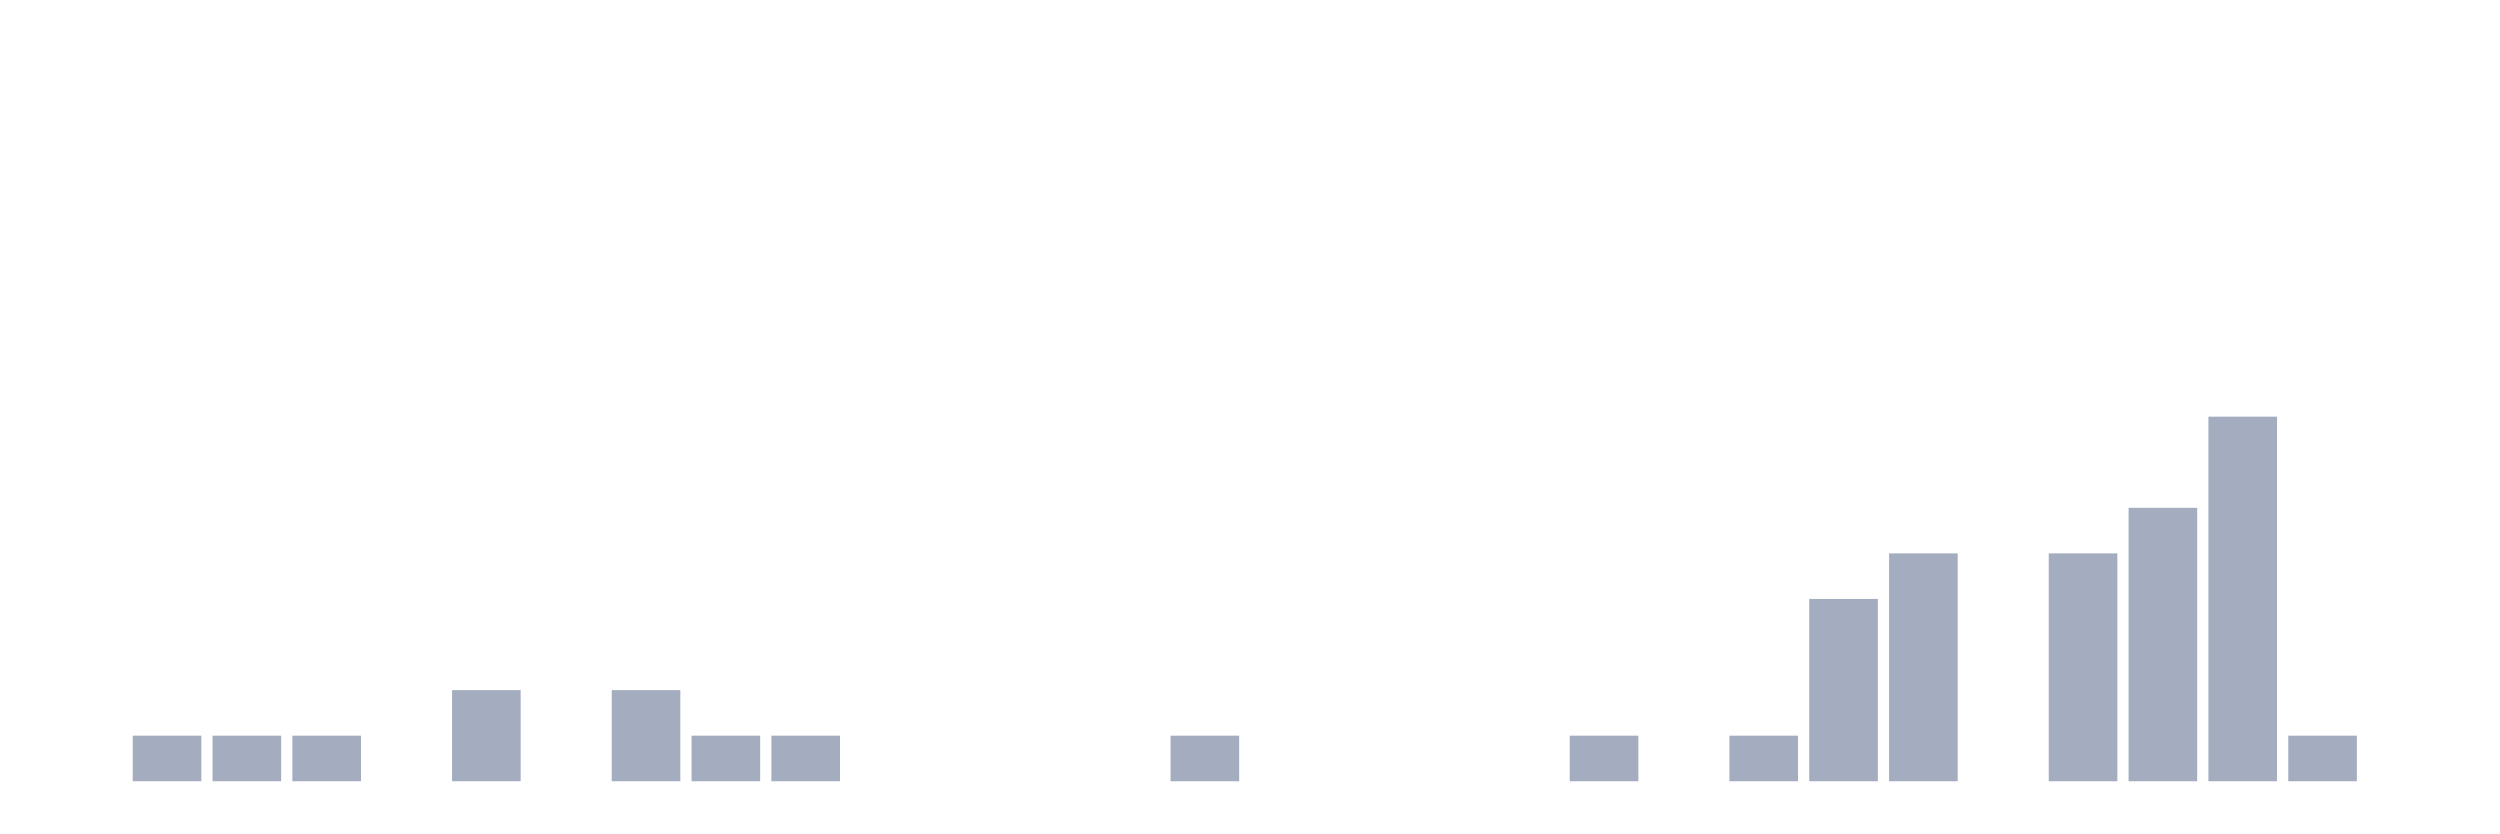
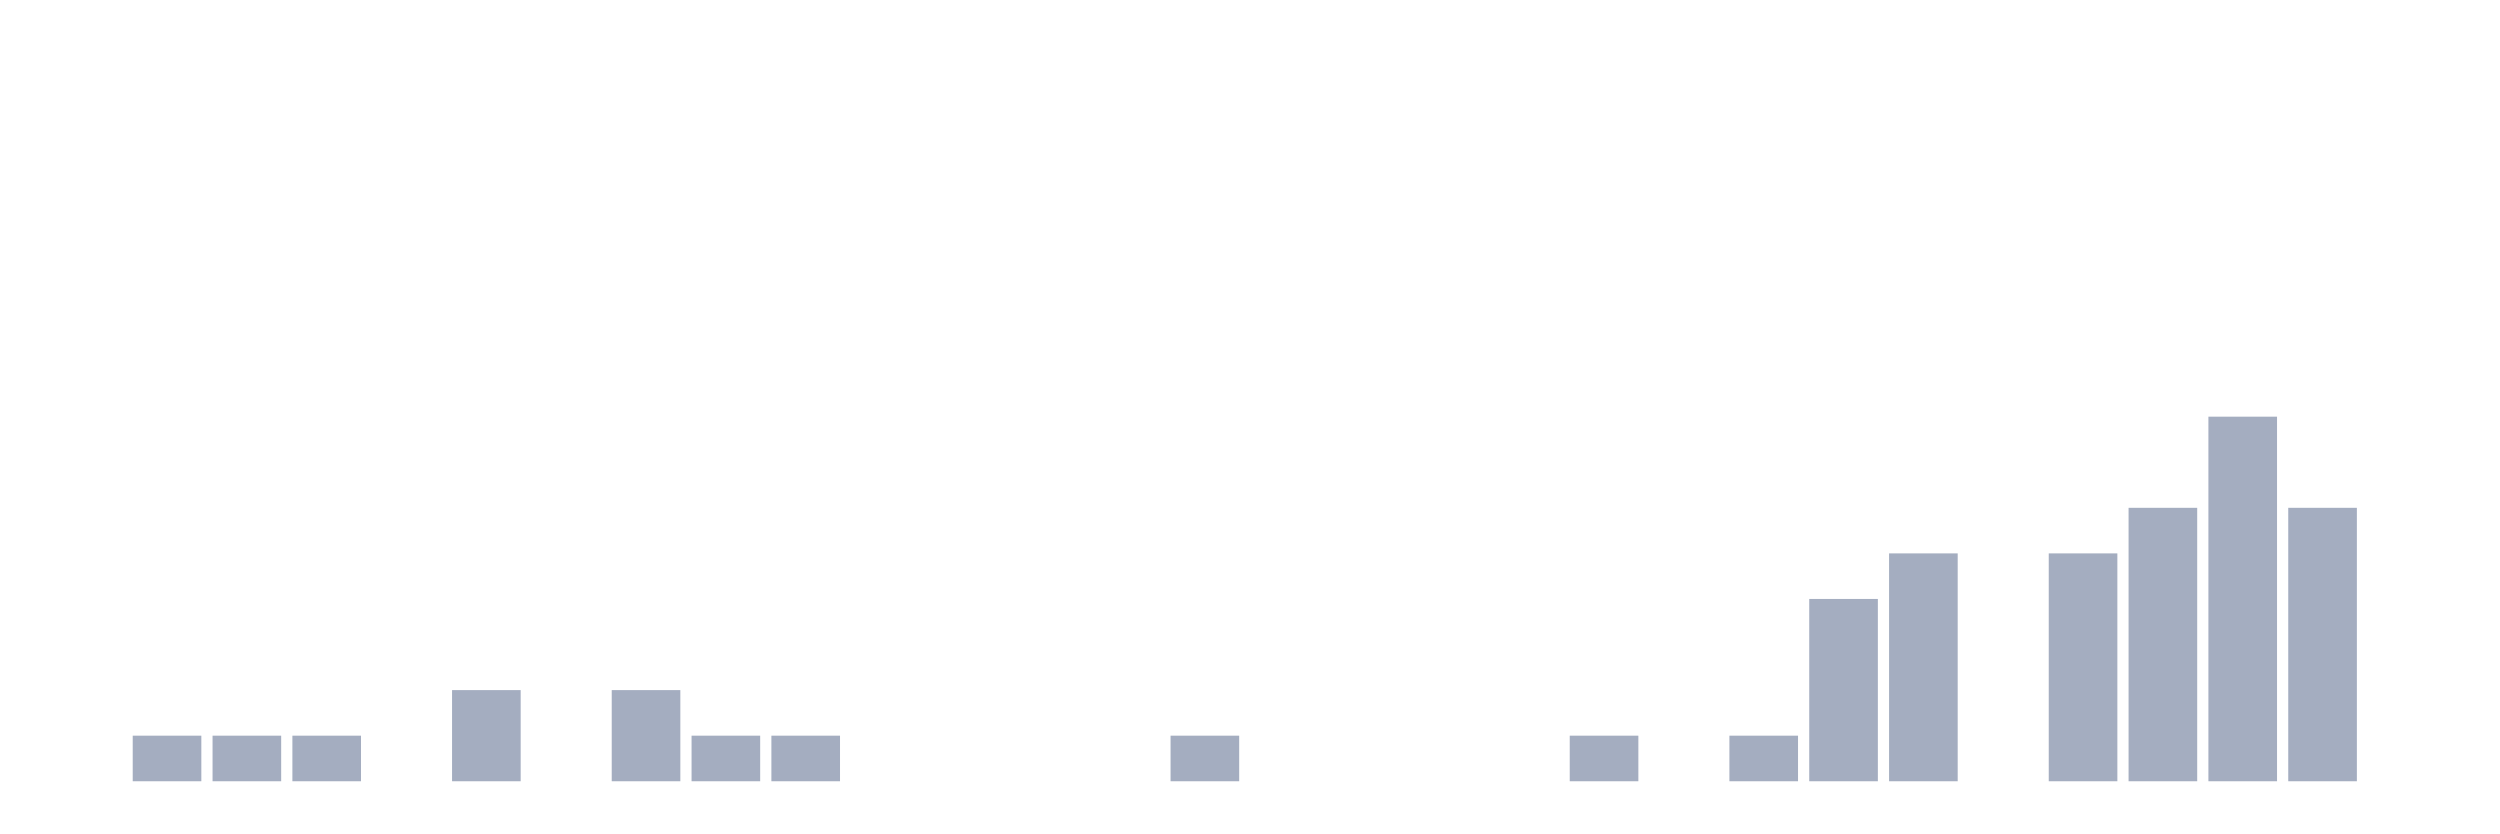
<svg xmlns="http://www.w3.org/2000/svg" viewBox="0 0 480 160">
  <g transform="translate(10,10)">
    <rect class="bar" x="0.153" width="13.175" y="140" height="0" fill="rgb(164,173,192)" />
    <rect class="bar" x="15.482" width="13.175" y="131.25" height="8.75" fill="rgb(164,173,192)" />
    <rect class="bar" x="30.81" width="13.175" y="131.25" height="8.75" fill="rgb(164,173,192)" />
    <rect class="bar" x="46.138" width="13.175" y="131.25" height="8.75" fill="rgb(164,173,192)" />
    <rect class="bar" x="61.466" width="13.175" y="140" height="0" fill="rgb(164,173,192)" />
    <rect class="bar" x="76.794" width="13.175" y="122.5" height="17.5" fill="rgb(164,173,192)" />
    <rect class="bar" x="92.123" width="13.175" y="140" height="0" fill="rgb(164,173,192)" />
    <rect class="bar" x="107.451" width="13.175" y="122.5" height="17.5" fill="rgb(164,173,192)" />
    <rect class="bar" x="122.779" width="13.175" y="131.25" height="8.75" fill="rgb(164,173,192)" />
    <rect class="bar" x="138.107" width="13.175" y="131.25" height="8.75" fill="rgb(164,173,192)" />
    <rect class="bar" x="153.436" width="13.175" y="140" height="0" fill="rgb(164,173,192)" />
    <rect class="bar" x="168.764" width="13.175" y="140" height="0" fill="rgb(164,173,192)" />
    <rect class="bar" x="184.092" width="13.175" y="140" height="0" fill="rgb(164,173,192)" />
    <rect class="bar" x="199.42" width="13.175" y="140" height="0" fill="rgb(164,173,192)" />
    <rect class="bar" x="214.748" width="13.175" y="131.25" height="8.75" fill="rgb(164,173,192)" />
    <rect class="bar" x="230.077" width="13.175" y="140" height="0" fill="rgb(164,173,192)" />
    <rect class="bar" x="245.405" width="13.175" y="140" height="0" fill="rgb(164,173,192)" />
    <rect class="bar" x="260.733" width="13.175" y="140" height="0" fill="rgb(164,173,192)" />
    <rect class="bar" x="276.061" width="13.175" y="140" height="0" fill="rgb(164,173,192)" />
    <rect class="bar" x="291.39" width="13.175" y="131.25" height="8.75" fill="rgb(164,173,192)" />
    <rect class="bar" x="306.718" width="13.175" y="140" height="0" fill="rgb(164,173,192)" />
    <rect class="bar" x="322.046" width="13.175" y="131.25" height="8.75" fill="rgb(164,173,192)" />
    <rect class="bar" x="337.374" width="13.175" y="105" height="35" fill="rgb(164,173,192)" />
    <rect class="bar" x="352.702" width="13.175" y="96.25" height="43.75" fill="rgb(164,173,192)" />
    <rect class="bar" x="368.031" width="13.175" y="140" height="0" fill="rgb(164,173,192)" />
    <rect class="bar" x="383.359" width="13.175" y="96.25" height="43.75" fill="rgb(164,173,192)" />
    <rect class="bar" x="398.687" width="13.175" y="87.5" height="52.5" fill="rgb(164,173,192)" />
    <rect class="bar" x="414.015" width="13.175" y="70" height="70" fill="rgb(164,173,192)" />
-     <rect class="bar" x="429.344" width="13.175" y="131.25" height="8.75" fill="rgb(164,173,192)" />
+     <rect class="bar" x="429.344" width="13.175" y="87.5" height="52.5" fill="rgb(164,173,192)" />
    <rect class="bar" x="444.672" width="13.175" y="140" height="0" fill="rgb(164,173,192)" />
  </g>
</svg>
